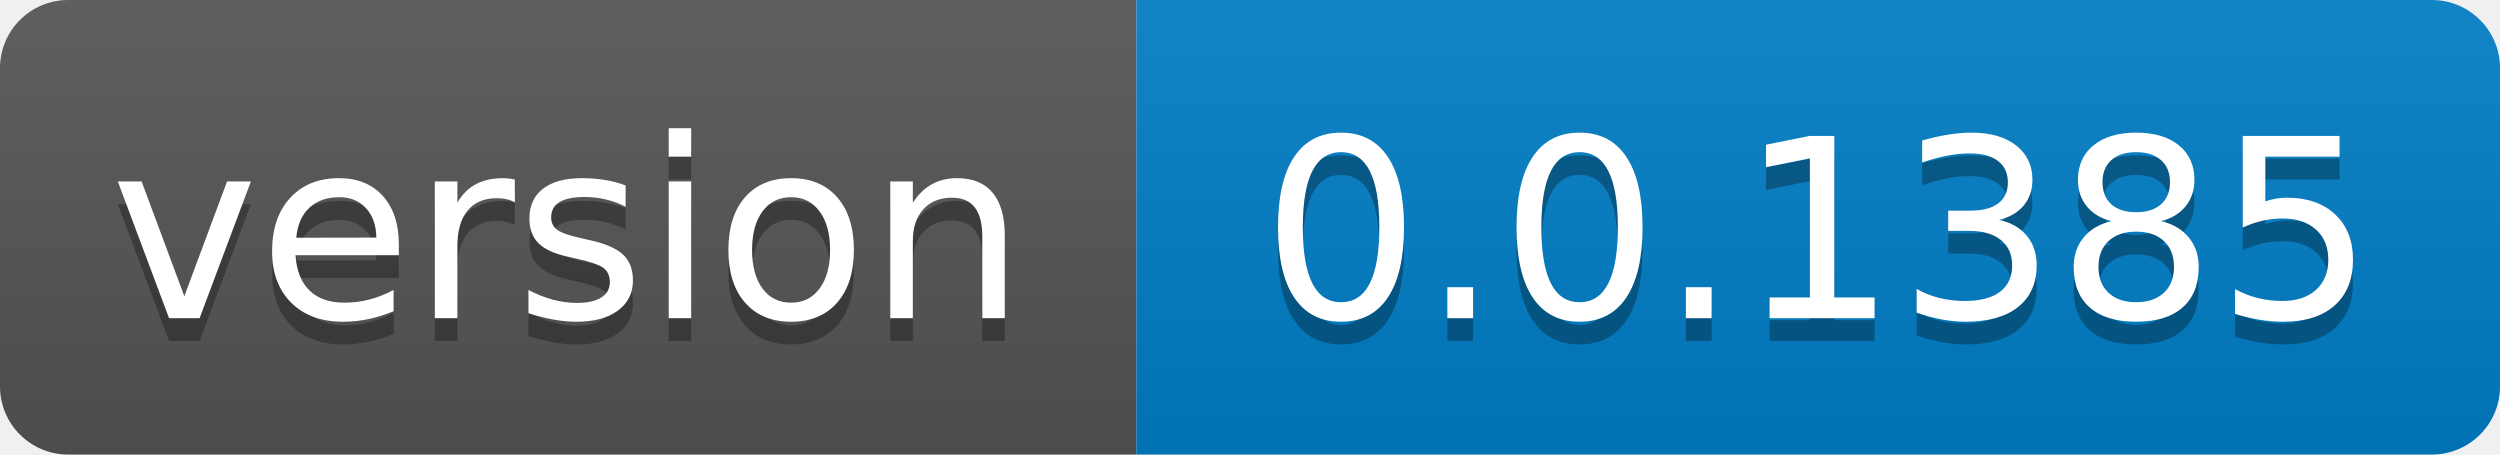
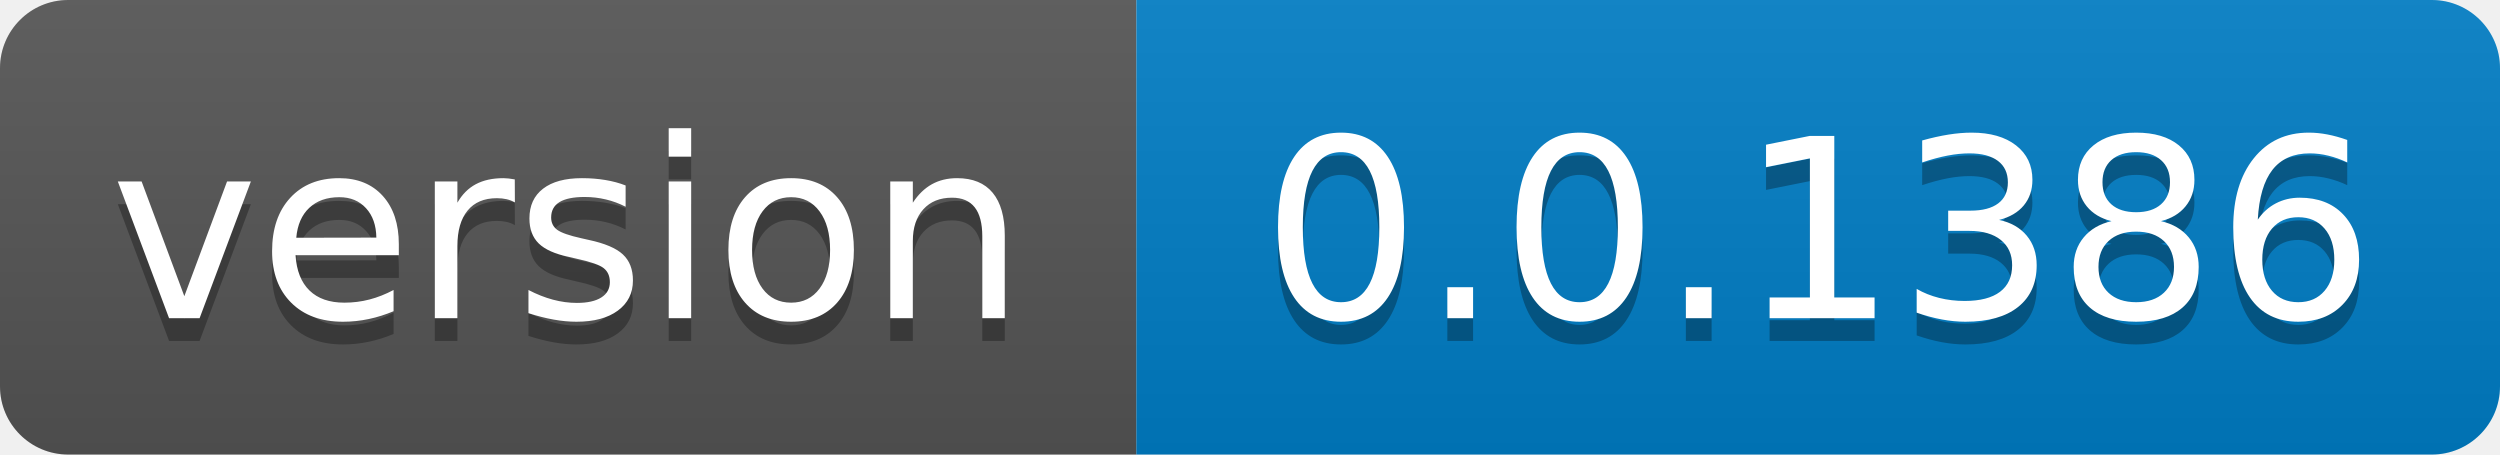
- <svg xmlns="http://www.w3.org/2000/svg" width="110" height="20" role="img" aria-label="version: 0.0.1385">
+ <svg xmlns="http://www.w3.org/2000/svg" width="110" height="20" role="img" aria-label="version: 0.0.1386">
  <linearGradient id="s" x2="0" y2="100%">
    <stop offset="0" stop-color="#bbb" stop-opacity=".1" />
    <stop offset="1" stop-opacity=".1" />
  </linearGradient>
  <clipPath id="r">
    <rect width="110" height="20" rx="3" fill="#fff" />
  </clipPath>
  <g clip-path="url(#r)">
    <rect width="50" height="20" fill="#555" />
    <rect x="50" width="60" height="20" fill="#007ec6" />
    <rect width="110" height="20" fill="url(#s)" />
  </g>
  <g fill="#fff" text-anchor="middle" font-family="Verdana,Geneva,DejaVu Sans,sans-serif" text-rendering="geometricPrecision" font-size="110">
    <text aria-hidden="true" x="250.0" transform="scale(.1)" textLength="400" y="150" fill="#010101" fill-opacity=".3">version</text>
    <text x="250.0" transform="scale(.1)" textLength="400" y="140" fill="#fff">version</text>
-     <text aria-hidden="true" x="800.0" transform="scale(.1)" textLength="500" y="150" fill="#010101" fill-opacity=".3">0.0.1385</text>
-     <text x="800.0" transform="scale(.1)" textLength="500" y="140" fill="#fff">0.0.1385</text>
+     <text aria-hidden="true" x="800.0" transform="scale(.1)" textLength="500" y="150" fill="#010101" fill-opacity=".3">0.0.1386</text>
+     <text x="800.0" transform="scale(.1)" textLength="500" y="140" fill="#fff">0.0.1386</text>
  </g>
</svg>
